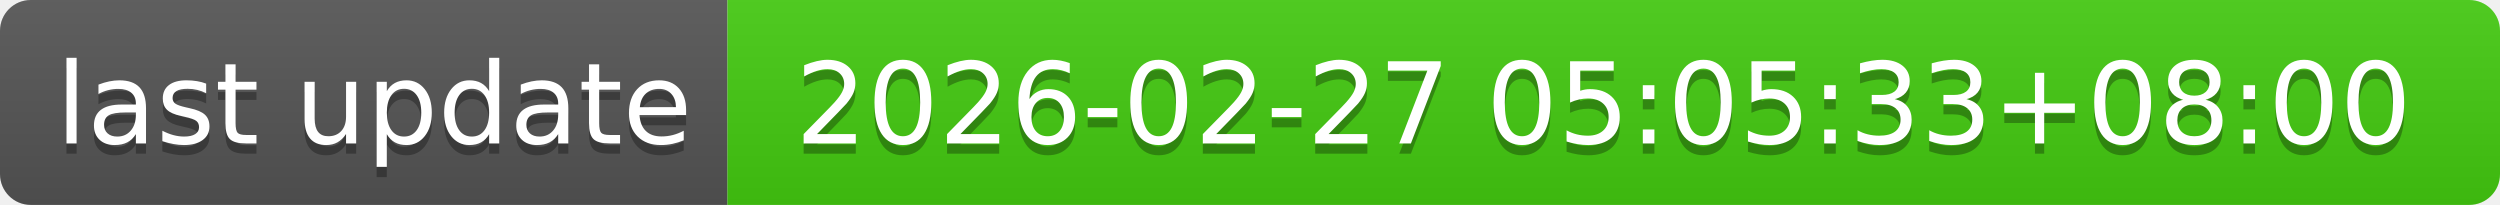
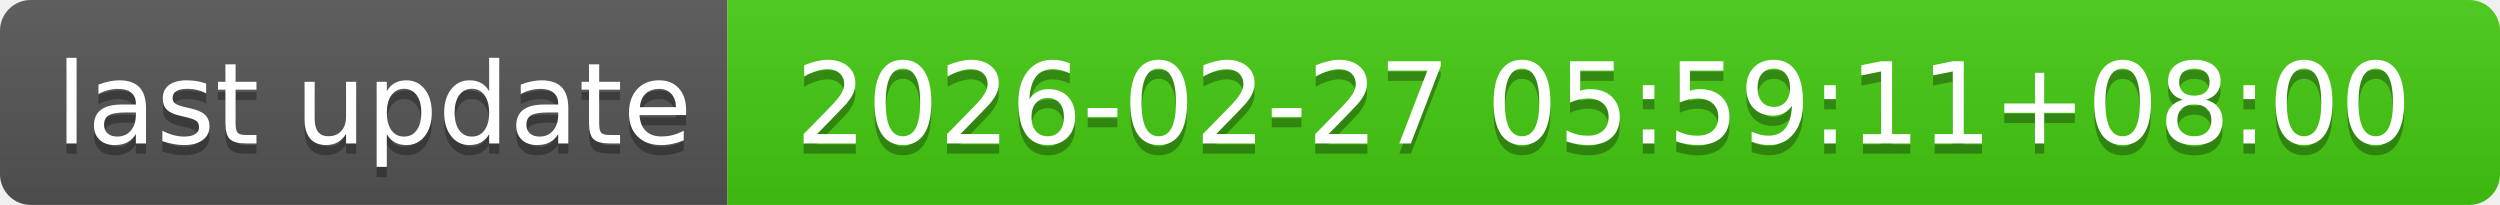
- <svg xmlns="http://www.w3.org/2000/svg" width="244" height="20" role="img" aria-label="last update: 2026-02-27 05:05:33+08:00">
+ <svg xmlns="http://www.w3.org/2000/svg" width="244" height="20" role="img" aria-label="last update: 2026-02-27 05:59:11+08:00">
  <linearGradient id="s" x2="0" y2="100%">
    <stop offset="0" stop-color="#bbb" stop-opacity=".1" />
    <stop offset="1" stop-opacity=".1" />
  </linearGradient>
  <clipPath id="r">
    <rect width="244" height="20" rx="3" fill="#fff" />
  </clipPath>
  <g clip-path="url(#r)">
    <rect width="71" height="20" fill="#555" />
    <rect x="71" width="173" height="20" fill="#4c1" />
    <rect width="244" height="20" fill="url(#s)" />
  </g>
  <g fill="#fff" text-anchor="middle" font-family="Verdana,Geneva,DejaVu Sans,sans-serif" text-rendering="geometricPrecision" font-size="110">
    <text aria-hidden="true" x="365" y="150" fill="#010101" fill-opacity=".3" transform="scale(.1)" textLength="610">last update</text>
    <text x="365" y="140" transform="scale(.1)" fill="#fff" textLength="610">last update</text>
-     <text aria-hidden="true" x="1565" y="150" fill="#010101" fill-opacity=".3" transform="scale(.1)" textLength="1630">2026-02-27 05:05:33+08:00</text>
-     <text x="1565" y="140" transform="scale(.1)" fill="#fff" textLength="1630">2026-02-27 05:05:33+08:00</text>
+     <text aria-hidden="true" x="1565" y="150" fill="#010101" fill-opacity=".3" transform="scale(.1)" textLength="1630">2026-02-27 05:59:11+08:00</text>
+     <text x="1565" y="140" transform="scale(.1)" fill="#fff" textLength="1630">2026-02-27 05:59:11+08:00</text>
  </g>
</svg>
